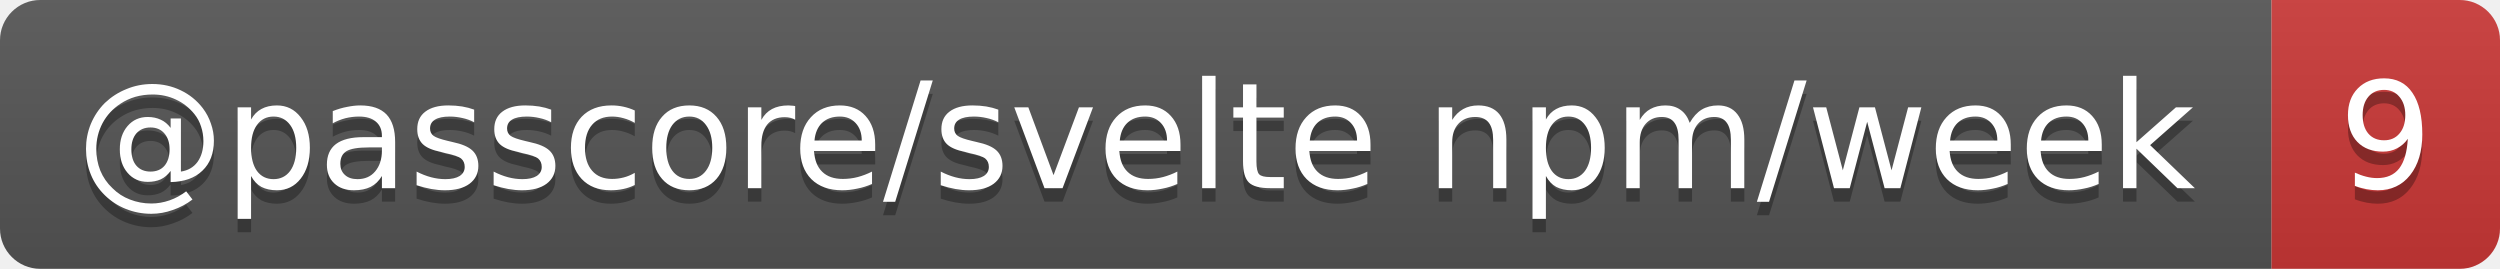
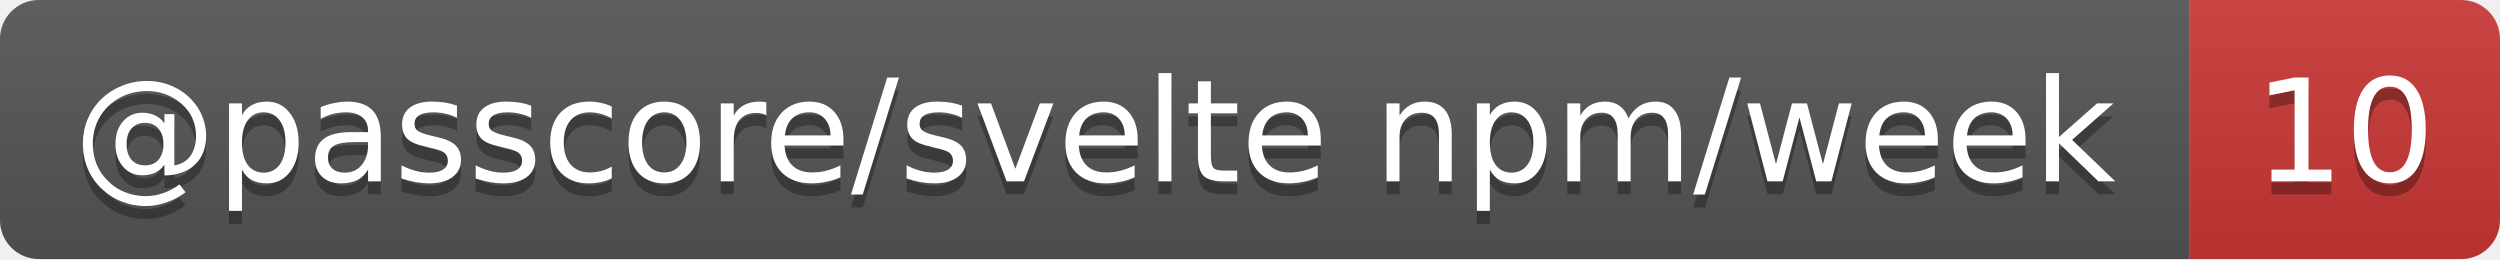
- <svg xmlns="http://www.w3.org/2000/svg" width="186" height="20" role="img" aria-label="@passcore/svelte npm/week: 9">
+ <svg xmlns="http://www.w3.org/2000/svg" width="193" height="20" role="img" aria-label="@passcore/svelte npm/week: 10">
  <linearGradient id="s" x2="0" y2="100%">
    <stop offset="0" stop-color="#bbb" stop-opacity=".1" />
    <stop offset="1" stop-opacity=".1" />
  </linearGradient>
  <clipPath id="r">
-     <rect width="186" height="20" rx="3" fill="#fff" />
+     <rect width="193" height="20" rx="3" fill="#fff" />
  </clipPath>
  <g clip-path="url(#r)">
    <rect width="169" height="20" fill="#555" />
-     <rect x="169" width="17" height="20" fill="#cb3837" />
-     <rect width="186" height="20" fill="url(#s)" />
+     <rect x="169" width="24" height="20" fill="#cb3837" />
+     <rect width="193" height="20" fill="url(#s)" />
  </g>
  <g fill="#fff" text-anchor="middle" font-family="Verdana,Geneva,DejaVu Sans,sans-serif" text-rendering="geometricPrecision" font-size="11">
    <text aria-hidden="true" x="84.5" y="15" fill="#010101" fill-opacity=".3" textLength="159.3">@passcore/svelte npm/week</text>
-     <text aria-hidden="true" x="177.5" y="15" fill="#010101" fill-opacity=".3" textLength="7">9</text>
+     <text aria-hidden="true" x="181" y="15" fill="#010101" fill-opacity=".3" textLength="14">10</text>
    <text x="84.5" y="14" textLength="159.3">@passcore/svelte npm/week</text>
-     <text x="177.5" y="14" textLength="7">9</text>
+     <text x="181" y="14" textLength="14">10</text>
  </g>
</svg>
